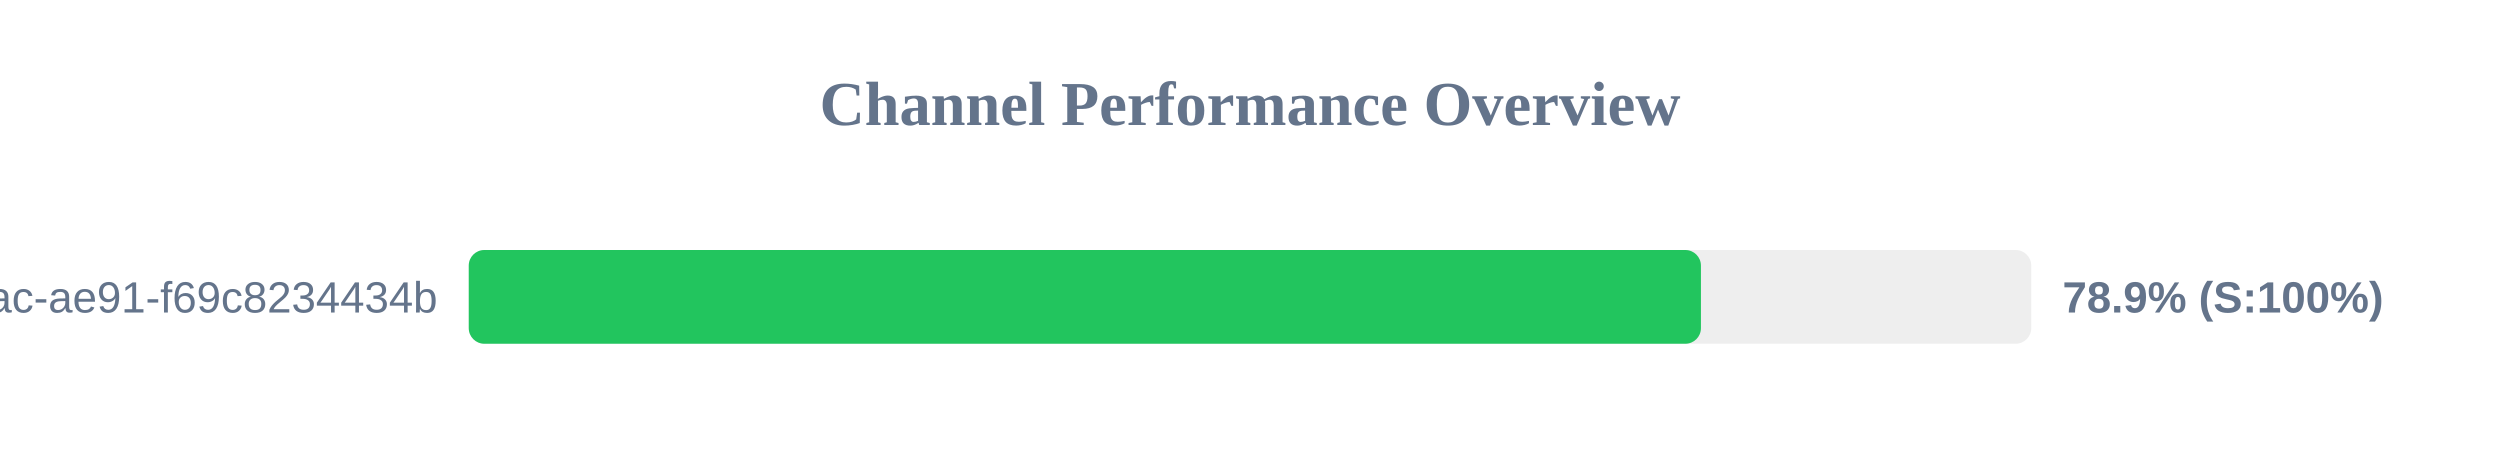
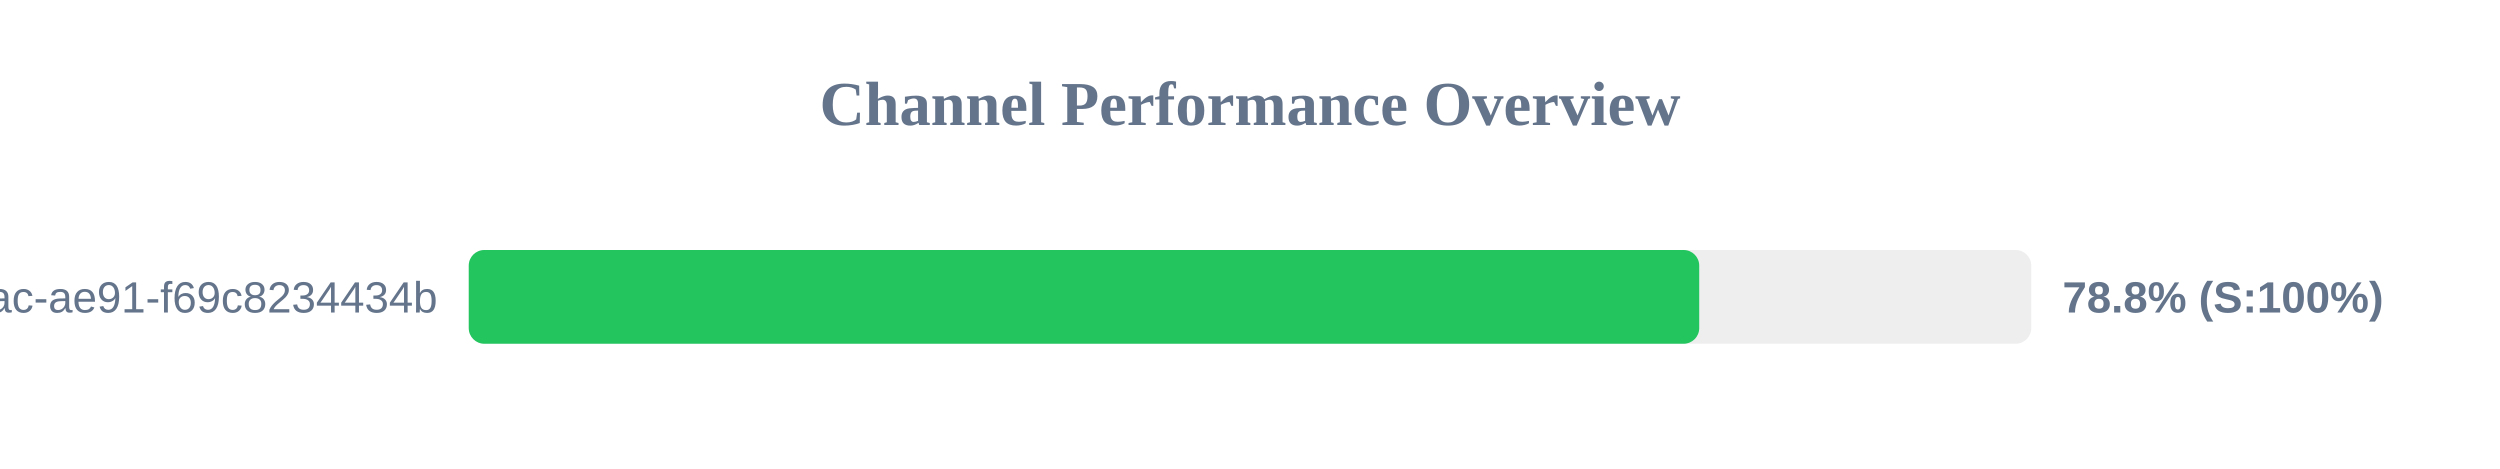
<svg xmlns="http://www.w3.org/2000/svg" width="800" height="150" version="1.1">
  <style>
        .row { font: 14px Arial; fill: #64748b; }
        .score { font: bold 14px Arial; fill: #64748b; }
    </style>
  <text x="400" y="40" text-anchor="middle" font-size="20px" font-weight="bold" fill="#64748b">Channel Performance Overview</text>
  <rect x="150" y="80" width="500" height="30" fill="#eee" rx="5" />
-   <rect x="150" y="80" width="394.3" height="30" fill="#22c55e" rx="5" />
+   <rect x="150" y="80" width="393.75" height="30" fill="#22c55e" rx="5" />
  <text x="140" y="100" text-anchor="end" class="row">?uuid=942b9cb8-92fa-46ac-ae91-f69c8234434b</text>
-   <text x="660" y="100" text-anchor="start" class="score">78.9% (S:100%)</text>
+   <text x="660" y="100" text-anchor="start" class="score">78.8% (S:100%)</text>
</svg>
